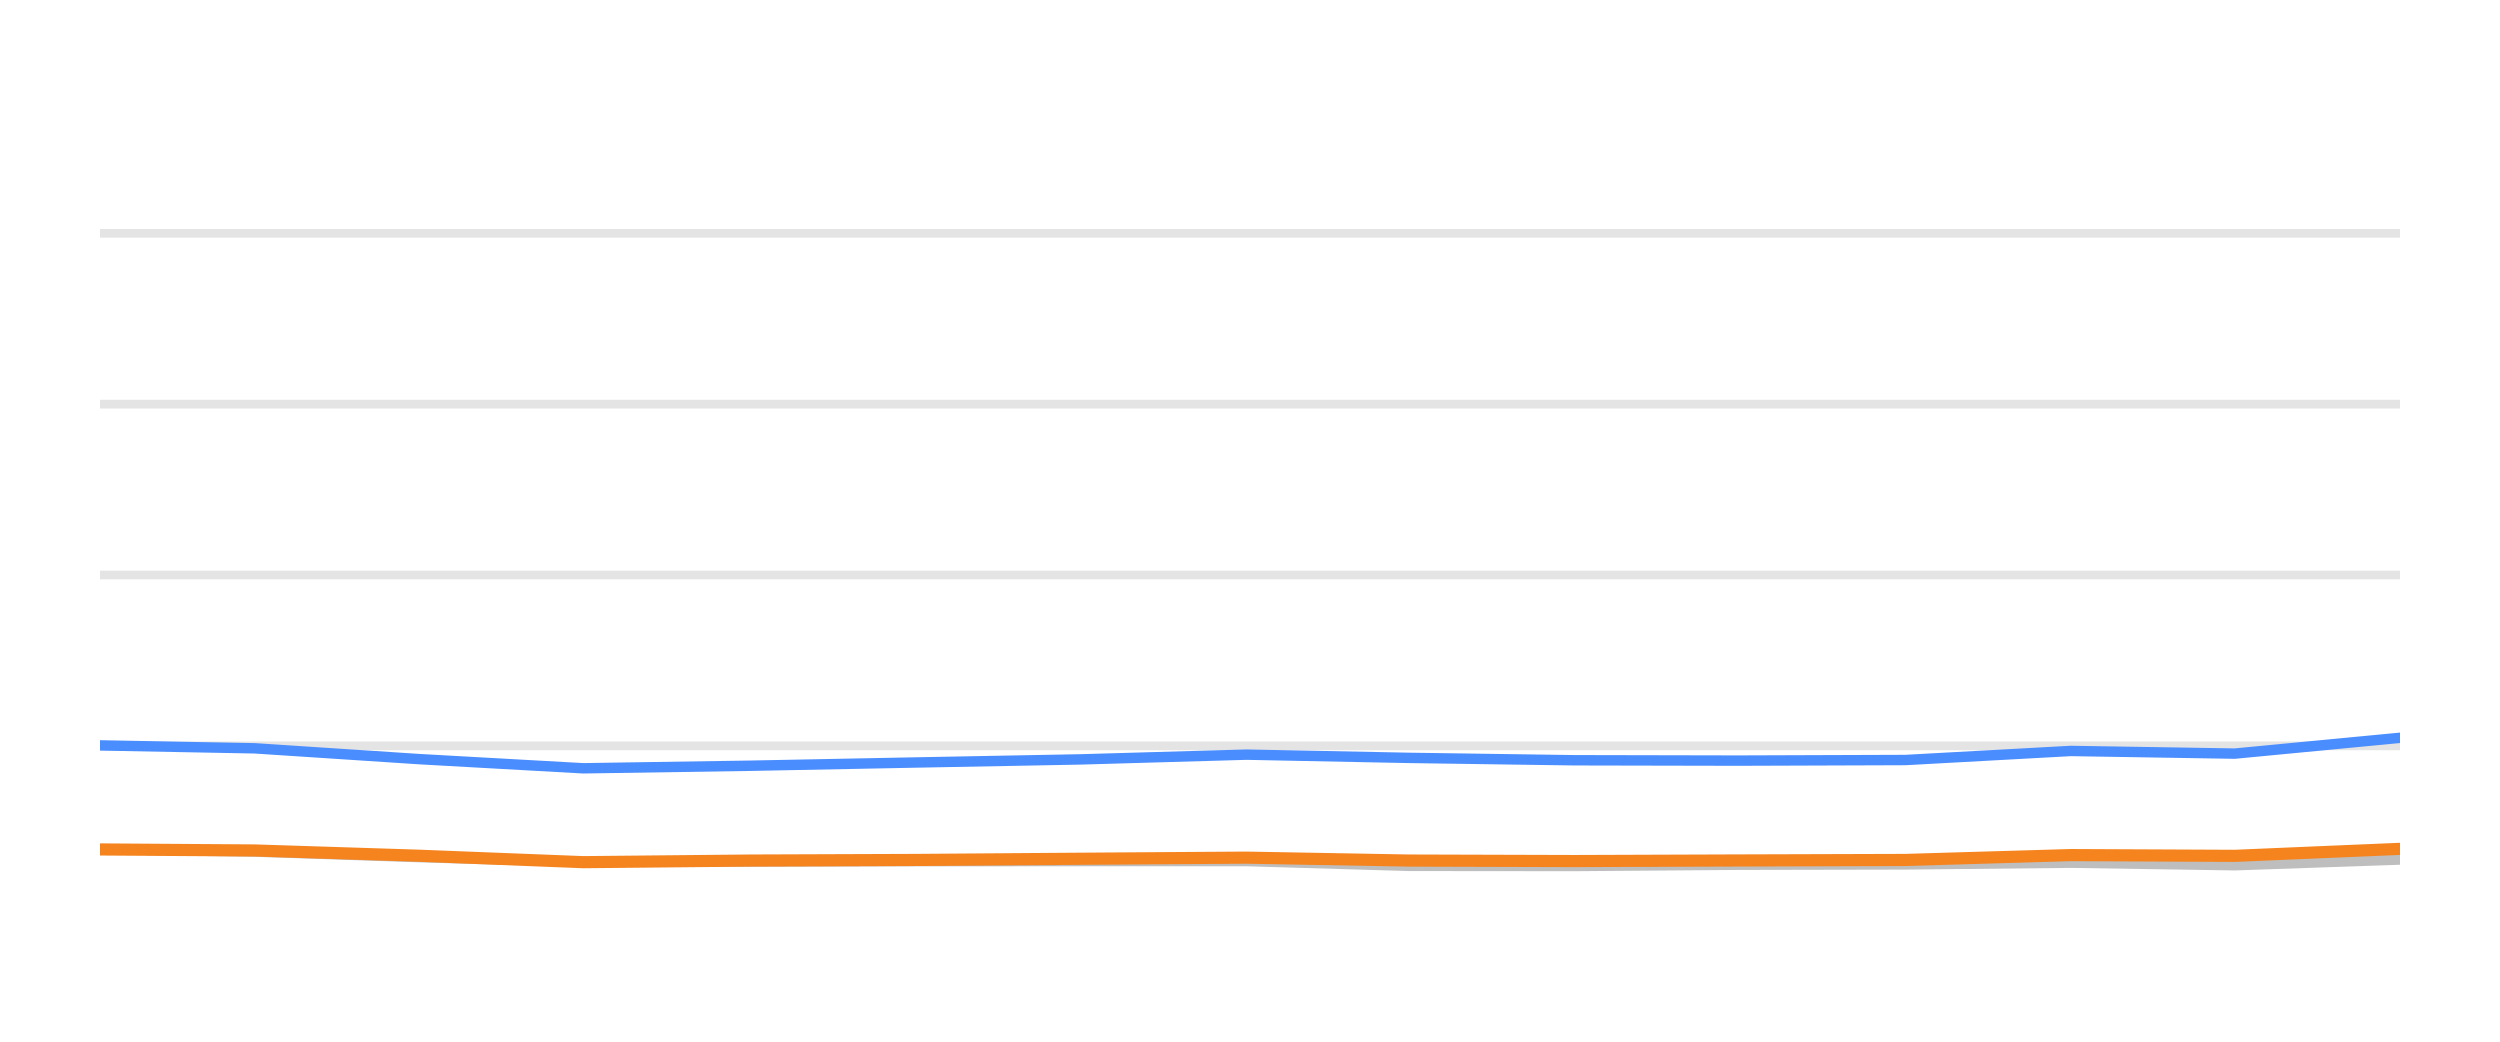
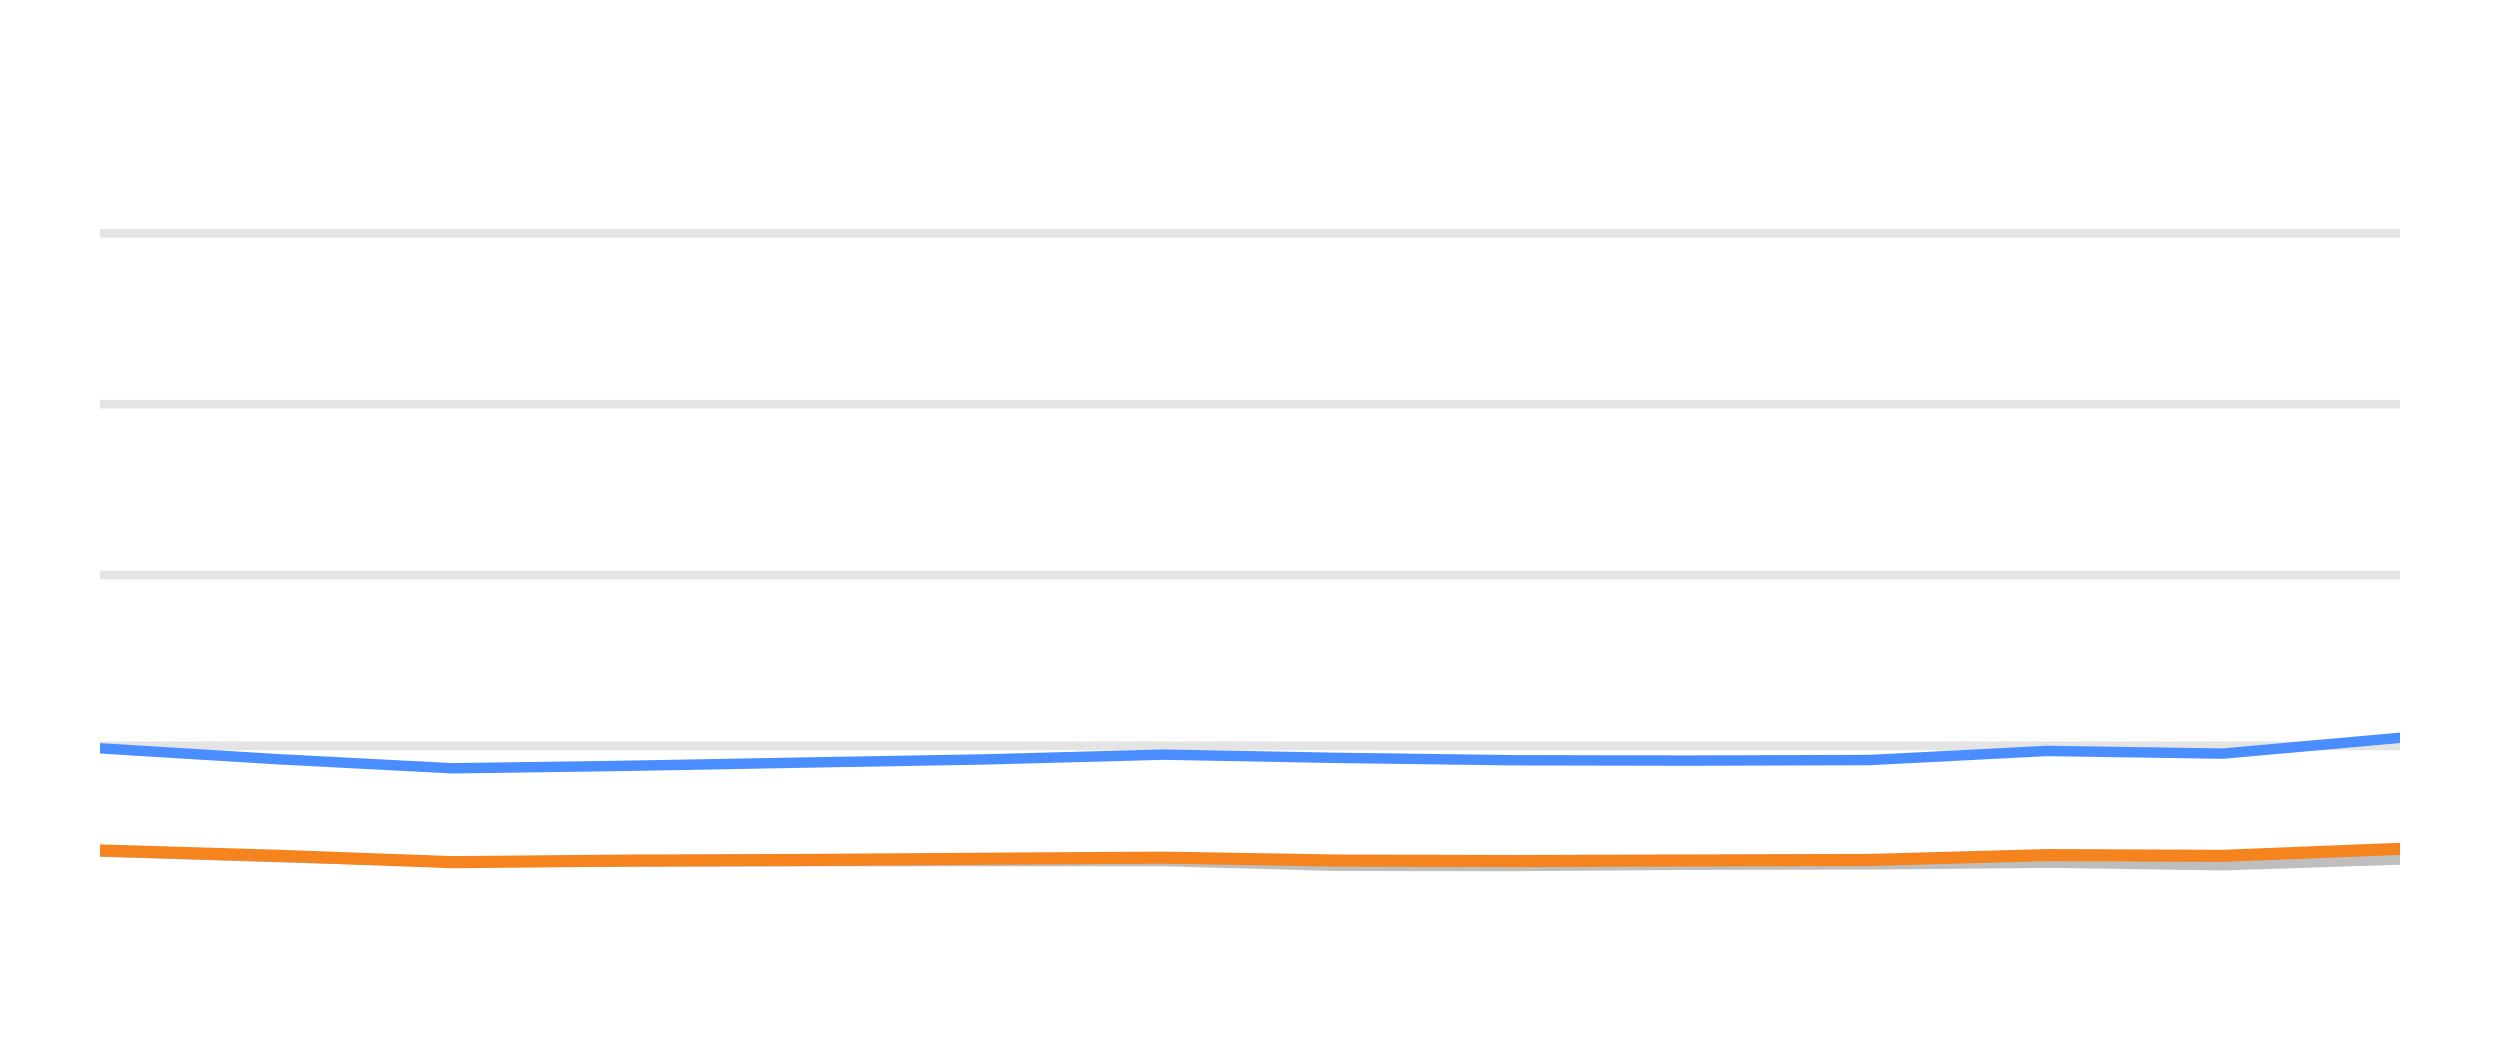
<svg xmlns="http://www.w3.org/2000/svg" width="144pt" height="60pt" viewBox="0 0 144 60" version="1.1">
  <defs>
    <style type="text/css">*{stroke-linejoin: round; stroke-linecap: butt}</style>
  </defs>
  <g id="figure_1">
    <g id="patch_1">
      <path d="M 0 60  L 144 60  L 144 0  L 0 0  L 0 60  z " style="fill: none; opacity: 0" />
    </g>
    <g id="axes_1">
      <g id="patch_2">
        <path d="M 5.76 52.8  L 138.24 52.8  L 138.24 3.6  L 5.76 3.6  L 5.76 52.8  z " style="fill: none" />
      </g>
      <g id="matplotlib.axis_1" />
      <g id="matplotlib.axis_2" />
      <g id="line2d_1">
-         <path d="M 5.76 42.96  L 138.24 42.96  " clip-path="url(#pc6e9f2d8c9)" style="fill: none; stroke: #b2b2b2; stroke-opacity: 0.35; stroke-width: 0.5; stroke-linecap: square" />
+         <path d="M 5.76 42.96  L 138.24 42.96  " clip-path="url(#p177d31f1cf)" style="fill: none; stroke: #b2b2b2; stroke-opacity: 0.35; stroke-width: 0.5; stroke-linecap: square" />
      </g>
      <g id="line2d_2">
-         <path d="M 5.76 33.12  L 138.24 33.12  " clip-path="url(#pc6e9f2d8c9)" style="fill: none; stroke: #b2b2b2; stroke-opacity: 0.35; stroke-width: 0.5; stroke-linecap: square" />
+         <path d="M 5.76 33.12  L 138.24 33.12  " clip-path="url(#p177d31f1cf)" style="fill: none; stroke: #b2b2b2; stroke-opacity: 0.35; stroke-width: 0.5; stroke-linecap: square" />
      </g>
      <g id="line2d_3">
-         <path d="M 5.76 23.28  L 138.24 23.28  " clip-path="url(#pc6e9f2d8c9)" style="fill: none; stroke: #b2b2b2; stroke-opacity: 0.35; stroke-width: 0.5; stroke-linecap: square" />
+         <path d="M 5.76 23.28  L 138.24 23.28  " clip-path="url(#p177d31f1cf)" style="fill: none; stroke: #b2b2b2; stroke-opacity: 0.35; stroke-width: 0.5; stroke-linecap: square" />
      </g>
      <g id="line2d_4">
-         <path d="M 5.76 13.44  L 138.24 13.44  " clip-path="url(#pc6e9f2d8c9)" style="fill: none; stroke: #b2b2b2; stroke-opacity: 0.35; stroke-width: 0.5; stroke-linecap: square" />
+         <path d="M 5.76 13.44  L 138.24 13.44  " clip-path="url(#p177d31f1cf)" style="fill: none; stroke: #b2b2b2; stroke-opacity: 0.35; stroke-width: 0.5; stroke-linecap: square" />
      </g>
      <g id="line2d_5">
-         <path d="M 5.76 48.908  L 14.671 49.051  L 24.187 49.371  L 33.599 49.646  L 43.232 49.627  L 52.762 49.602  L 62.206 49.597  L 71.791 49.597  L 81.169 49.873  L 90.683 49.882  L 100.105 49.809  L 109.752 49.789  L 119.28 49.691  L 128.721 49.838  L 138.24 49.509  " clip-path="url(#pc6e9f2d8c9)" style="fill: none; stroke: #bebebe; stroke-width: 0.6; stroke-linecap: round" />
+         <path d="M 5.76 49.051  L 15.962 49.371  L 26.053 49.646  L 36.38 49.627  L 46.598 49.602  L 56.723 49.597  L 66.999 49.597  L 77.053 49.873  L 87.254 49.882  L 97.355 49.809  L 107.697 49.789  L 117.912 49.691  L 128.035 49.838  L 138.24 49.509  " clip-path="url(#p177d31f1cf)" style="fill: none; stroke: #bebebe; stroke-width: 0.6; stroke-linecap: round" />
      </g>
      <g id="line2d_6">
-         <path d="M 5.76 42.935  L 14.671 43.103  L 24.187 43.728  L 33.599 44.254  L 43.232 44.106  L 52.762 43.919  L 62.206 43.742  L 71.791 43.467  L 81.169 43.654  L 90.683 43.791  L 100.105 43.811  L 109.752 43.777  L 119.28 43.255  L 128.721 43.408  L 138.24 42.498  " clip-path="url(#pc6e9f2d8c9)" style="fill: none; stroke: #4a8dff; stroke-width: 0.6; stroke-linecap: round" />
+         <path d="M 5.76 43.103  L 15.962 43.728  L 26.053 44.254  L 36.38 44.106  L 46.598 43.919  L 56.723 43.742  L 66.999 43.467  L 77.053 43.654  L 87.254 43.791  L 97.355 43.811  L 107.697 43.777  L 117.912 43.255  L 128.035 43.408  L 138.24 42.498  " clip-path="url(#p177d31f1cf)" style="fill: none; stroke: #4a8dff; stroke-width: 0.6; stroke-linecap: round" />
      </g>
      <g id="line2d_7">
-         <path d="M 5.76 48.928  L 14.671 48.987  L 24.187 49.292  L 33.599 49.661  L 43.232 49.568  L 52.762 49.533  L 62.206 49.464  L 71.791 49.4  L 81.169 49.568  L 90.683 49.597  L 100.105 49.563  L 109.752 49.533  L 119.28 49.253  L 128.721 49.297  L 138.24 48.894  " clip-path="url(#pc6e9f2d8c9)" style="fill: none; stroke: #f5841e; stroke-width: 0.7; stroke-linecap: round" />
+         <path d="M 5.76 48.987  L 15.962 49.292  L 26.053 49.661  L 36.38 49.568  L 46.598 49.533  L 56.723 49.464  L 66.999 49.4  L 77.053 49.568  L 87.254 49.597  L 97.355 49.563  L 107.697 49.533  L 117.912 49.253  L 128.035 49.297  L 138.24 48.894  " clip-path="url(#p177d31f1cf)" style="fill: none; stroke: #f5841e; stroke-width: 0.7; stroke-linecap: round" />
      </g>
    </g>
  </g>
  <defs>
-     <clipPath id="pc6e9f2d8c9">
+     <clipPath id="p177d31f1cf">
      <rect x="5.76" y="3.6" width="132.48" height="49.2" />
    </clipPath>
  </defs>
</svg>
